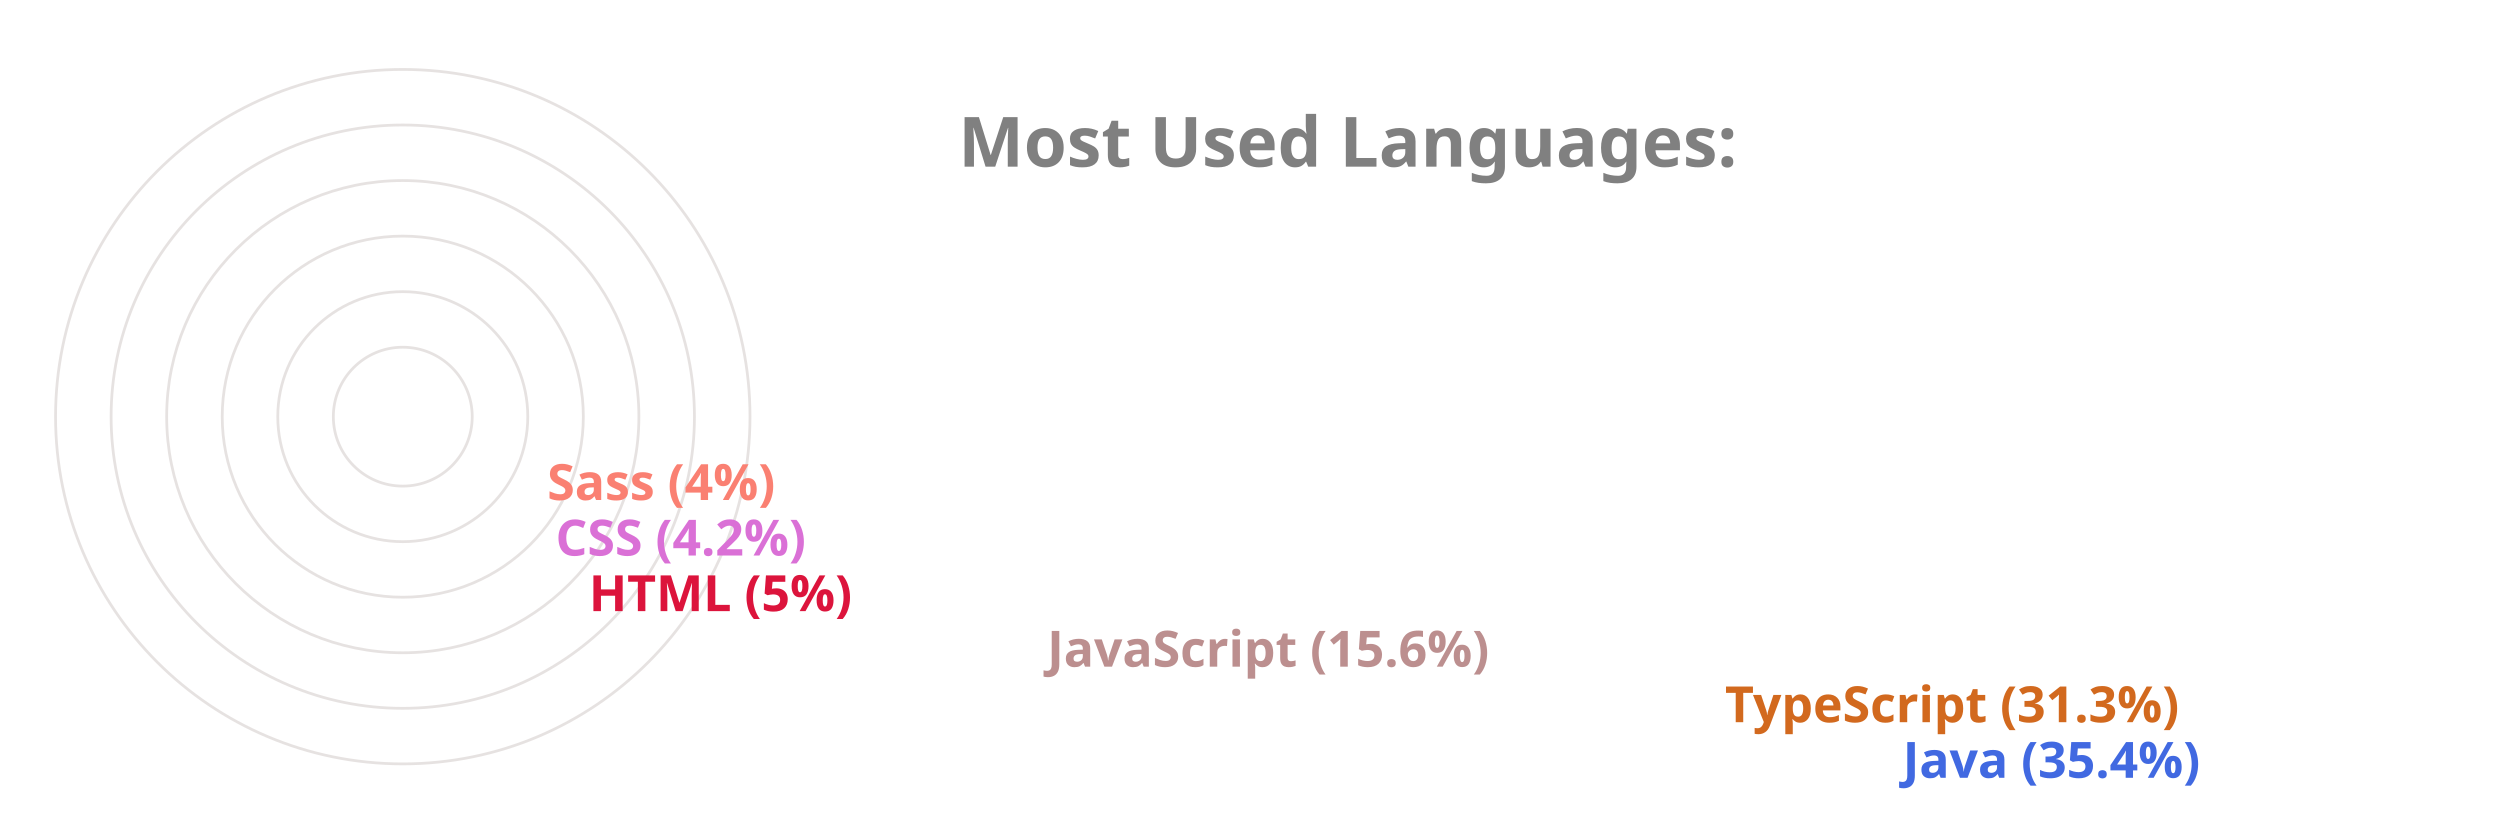
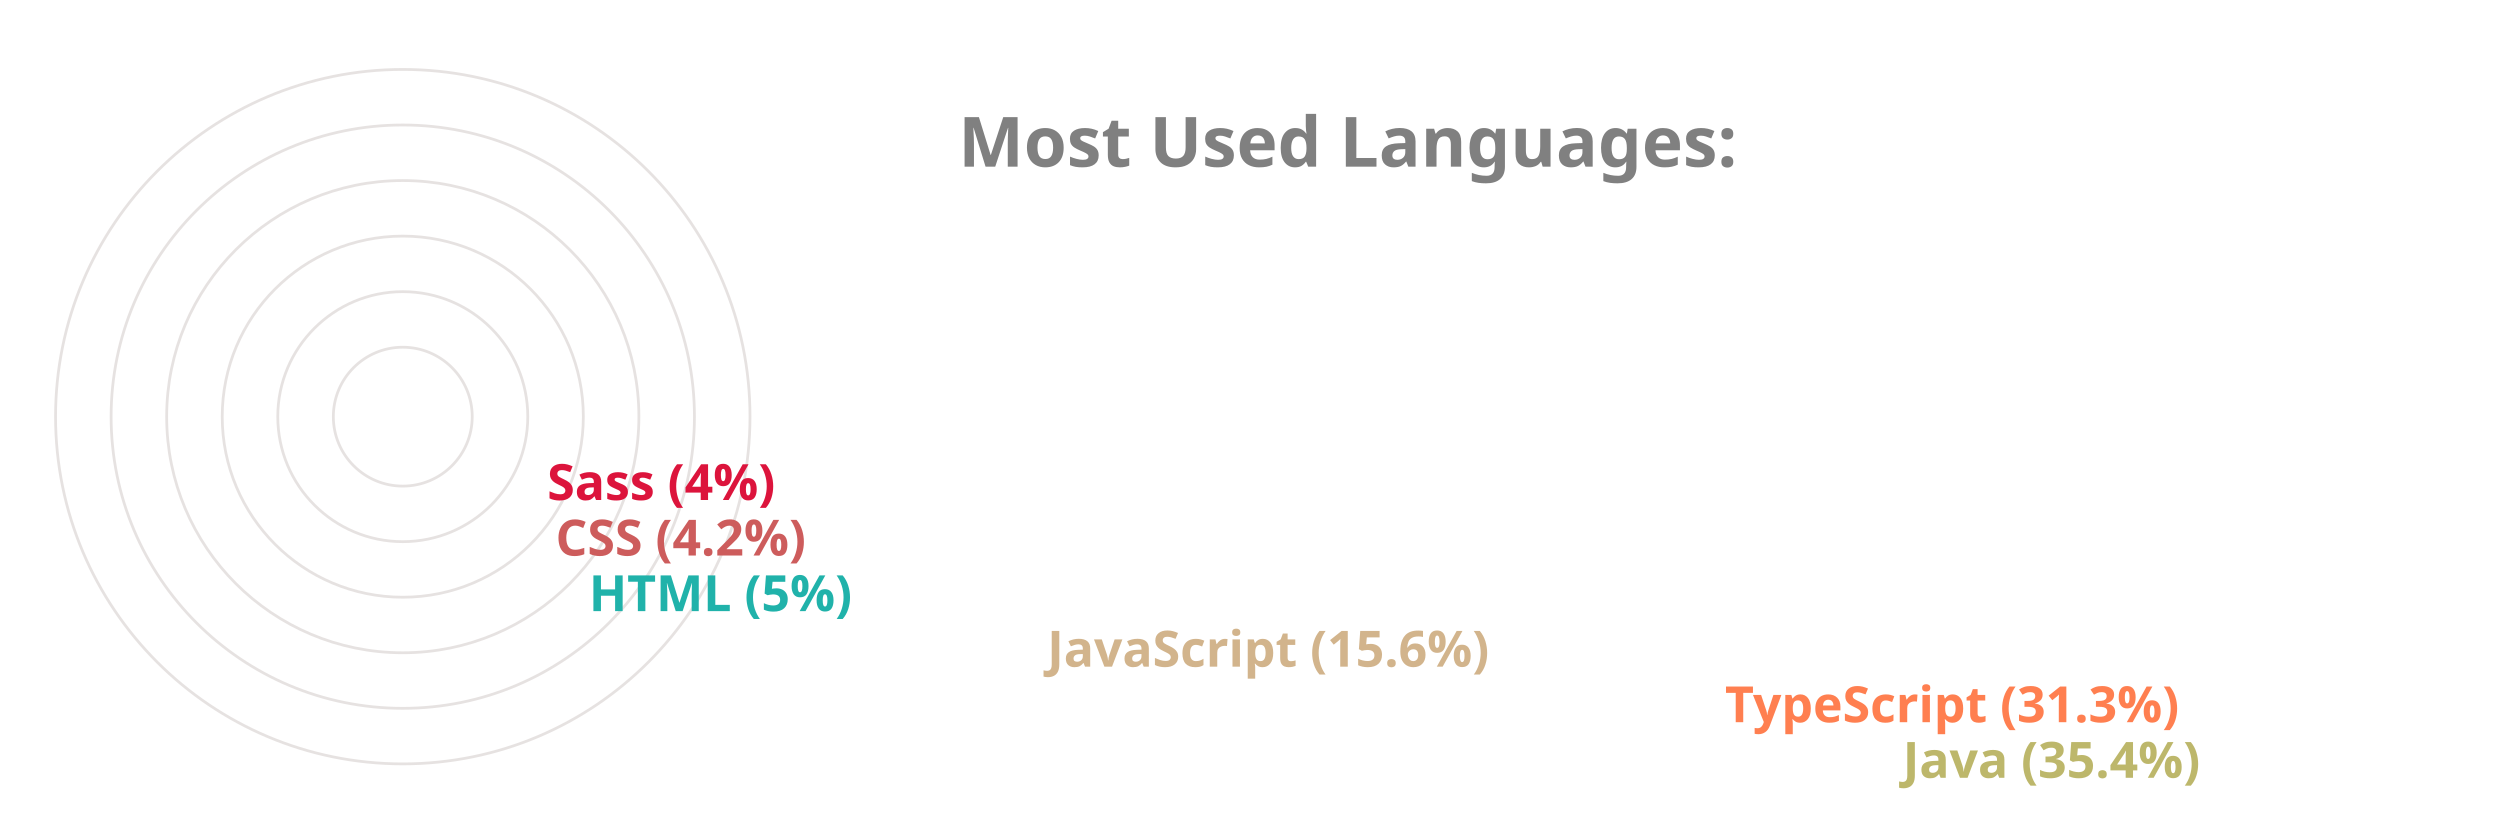
<svg xmlns="http://www.w3.org/2000/svg" viewBox="0 0 650 300" height="200px" width="600px">
  <style>
		.label {
			font: bold 25px sans-serif;
			color: #404040;
			-webkit-text-stroke: 1px white;
	  	}
		.name {
			font: bold 18px sans-serif;
			color: #404040;
	  	}

		.line {
			stroke-dasharray: 1000;
			stroke-dashoffset: 1000;
			animation: dash 3.5s ease-in-out forwards;	
			animation-iteration-count: infinite;
			animation-direction: alternate-reverse;
		}

		.path {
			stroke-dasharray: 1000;
			stroke-dashoffset: 1000;
			animation: dash 3.5s ease-in-out forwards;	
			animation-iteration-count: infinite;
			animation-direction: alternate-reverse;
		}
		  
		@keyframes dash {
			to {
				stroke-dashoffset: 0;
			}
		}

	</style>
  <g stroke="#E6E2E1" fill="none" stroke-width="1">
    <circle cx="20" cy="150" r="125" />
    <circle cx="20" cy="150" r="105" />
    <circle cx="20" cy="150" r="85" />
    <circle cx="20" cy="150" r="65" />
    <circle cx="20" cy="150" r="45" />
    <circle cx="20" cy="150" r="25" />
  </g>
  <g fill="none" stroke-width="20" class="line">
-     <line x2="550" y2="275" x1="20" y1="275" stroke="RoyalBlue" />
-     <line x2="486" y2="255" x1="20" y1="255" stroke="Chocolate" />
-     <line x2="242" y2="235" x1="20" y1="235" stroke="RosyBrown" />
-     <line x2="77" y2="215" x1="20" y1="215" stroke="Crimson" />
-     <line x2="65" y2="195" x1="20" y1="195" stroke="Orchid" />
-     <line x2="62" y2="175" x1="20" y1="175" stroke="Salmon" />
+     <line x2="550" y2="275" x1="20" y1="275" stroke="DarkKhaki" />
+     <line x2="486" y2="255" x1="20" y1="255" stroke="Coral" />
+     <line x2="242" y2="235" x1="20" y1="235" stroke="Tan" />
+     <line x2="77" y2="215" x1="20" y1="215" stroke="LightSeaGreen" />
+     <line x2="65" y2="195" x1="20" y1="195" stroke="IndianRed" />
+     <line x2="62" y2="175" x1="20" y1="175" stroke="Crimson" />
  </g>
  <g fill="none" stroke-width="20" stroke-linecap="round" class="path">
-     <path d="M 20 275 A 125 125 45 0 1 -82 78" stroke="RoyalBlue" />
-     <path d="M 20 255 A 105 105 45 0 1 -70 95" stroke="Chocolate" />
-     <path d="M 20 235 A 85 85 45 0 1 -61 126" stroke="RosyBrown" />
-     <path d="M 20 215 A 65 65 45 0 1 -44 144" stroke="Crimson" />
-     <path d="M 20 195 A 45 45 45 0 1 -24 146" stroke="Orchid" />
-     <path d="M 20 175 A 25 25 45 0 1 -4 148" stroke="Salmon" />
+     <path d="M 20 275 A 125 125 45 0 1 -82 78" stroke="DarkKhaki" />
+     <path d="M 20 255 A 105 105 45 0 1 -70 95" stroke="Coral" />
+     <path d="M 20 235 A 85 85 45 0 1 -61 126" stroke="Tan" />
+     <path d="M 20 215 A 65 65 45 0 1 -44 144" stroke="LightSeaGreen" />
+     <path d="M 20 195 A 45 45 45 0 1 -24 146" stroke="IndianRed" />
+     <path d="M 20 175 A 25 25 45 0 1 -4 148" stroke="Crimson" />
  </g>
  <g class="name">
-     <text x="560" y="280" fill="RoyalBlue">Java (35.4%)</text>
-     <text x="496" y="260" fill="Chocolate">TypeScript (31.3%)</text>
-     <text x="252" y="240" fill="RosyBrown">JavaScript (15.6%)</text>
-     <text x="87" y="220" fill="Crimson">HTML (5%)</text>
-     <text x="75" y="200" fill="Orchid">CSS (4.2%)</text>
-     <text x="72" y="180" fill="Salmon">Sass (4%)</text>
+     <text x="560" y="280" fill="DarkKhaki">Java (35.4%)</text>
+     <text x="496" y="260" fill="Coral">TypeScript (31.3%)</text>
+     <text x="252" y="240" fill="Tan">JavaScript (15.6%)</text>
+     <text x="87" y="220" fill="LightSeaGreen">HTML (5%)</text>
+     <text x="75" y="200" fill="IndianRed">CSS (4.2%)</text>
+     <text x="72" y="180" fill="Crimson">Sass (4%)</text>
  </g>
  <g class="label">
    <text x="220" y="60" fill="grey">Most Used Languages:</text>
  </g>
</svg>
